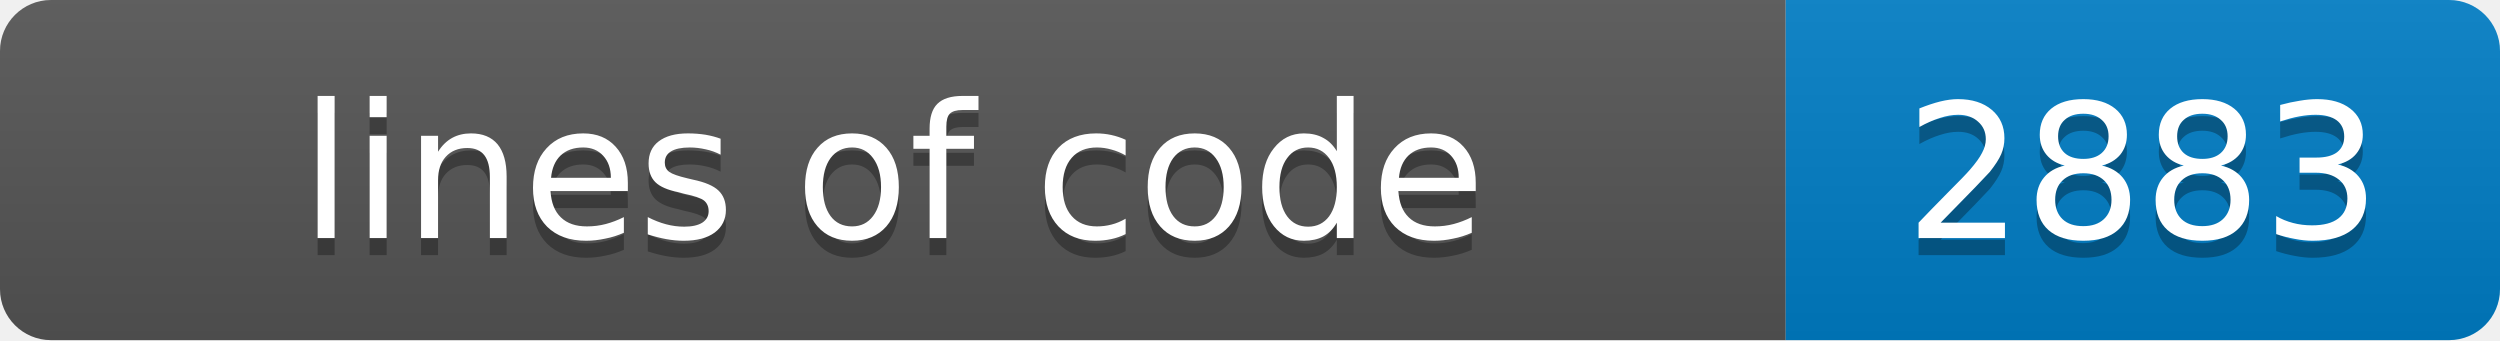
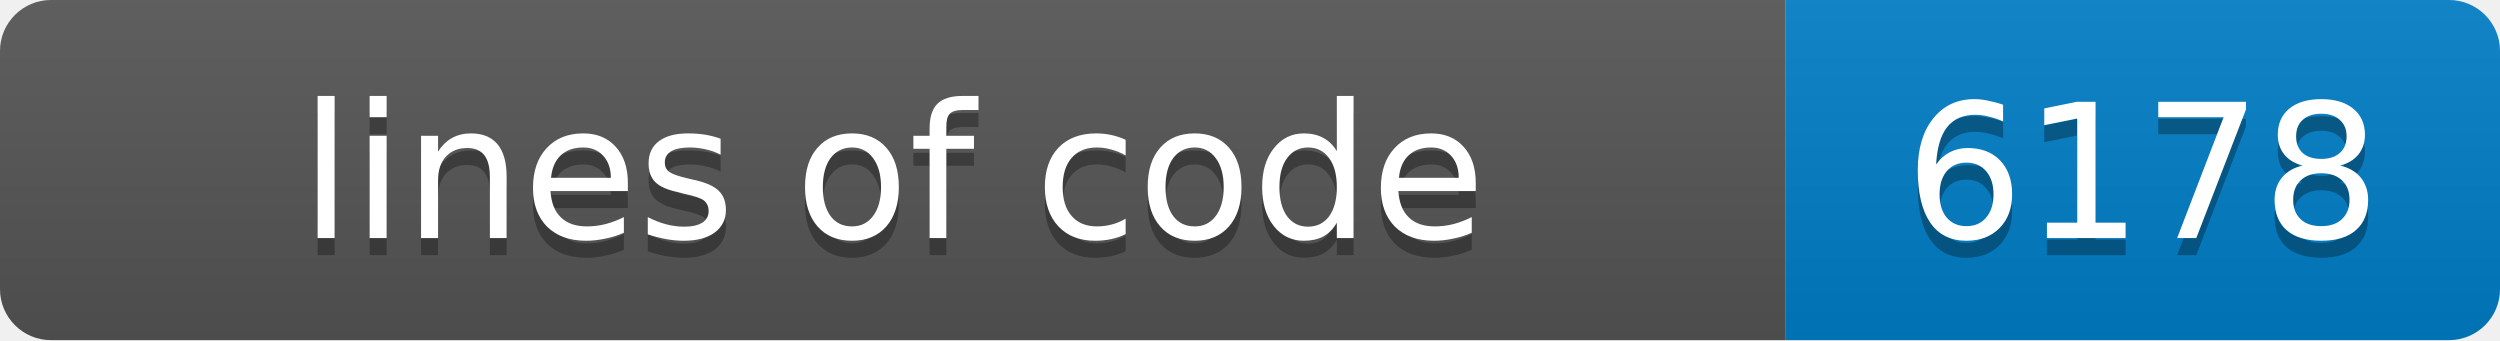
- <svg xmlns="http://www.w3.org/2000/svg" width="147" height="20" role="img" aria-label="lines of code: 2883">
+ <svg xmlns="http://www.w3.org/2000/svg" width="147" height="20" role="img" aria-label="lines of code: 6178">
  <linearGradient id="s" x2="0" y2="100%">
    <stop offset="0" stop-color="#bbb" stop-opacity=".1" />
    <stop offset="1" stop-opacity=".1" />
  </linearGradient>
  <clipPath id="r">
    <rect width="147" height="20" rx="3" fill="#fff" />
  </clipPath>
  <g clip-path="url(#r)">
    <rect width="105" height="20" fill="#555" />
    <rect x="105" width="42" height="20" fill="#007ec6" />
    <rect width="147" height="20" fill="url(#s)" />
  </g>
  <g fill="#fff" text-anchor="middle" font-family="Verdana,Geneva,DejaVu Sans,sans-serif" font-size="11">
    <text x="52.5" y="15" fill="#010101" fill-opacity=".3">lines of code</text>
    <text x="52.5" y="14">lines of code</text>
-     <text x="126.0" y="15" fill="#010101" fill-opacity=".3">2883</text>
-     <text x="126.0" y="14">2883</text>
+     <text x="126.0" y="15" fill="#010101" fill-opacity=".3">6178</text>
+     <text x="126.0" y="14">6178</text>
  </g>
</svg>
